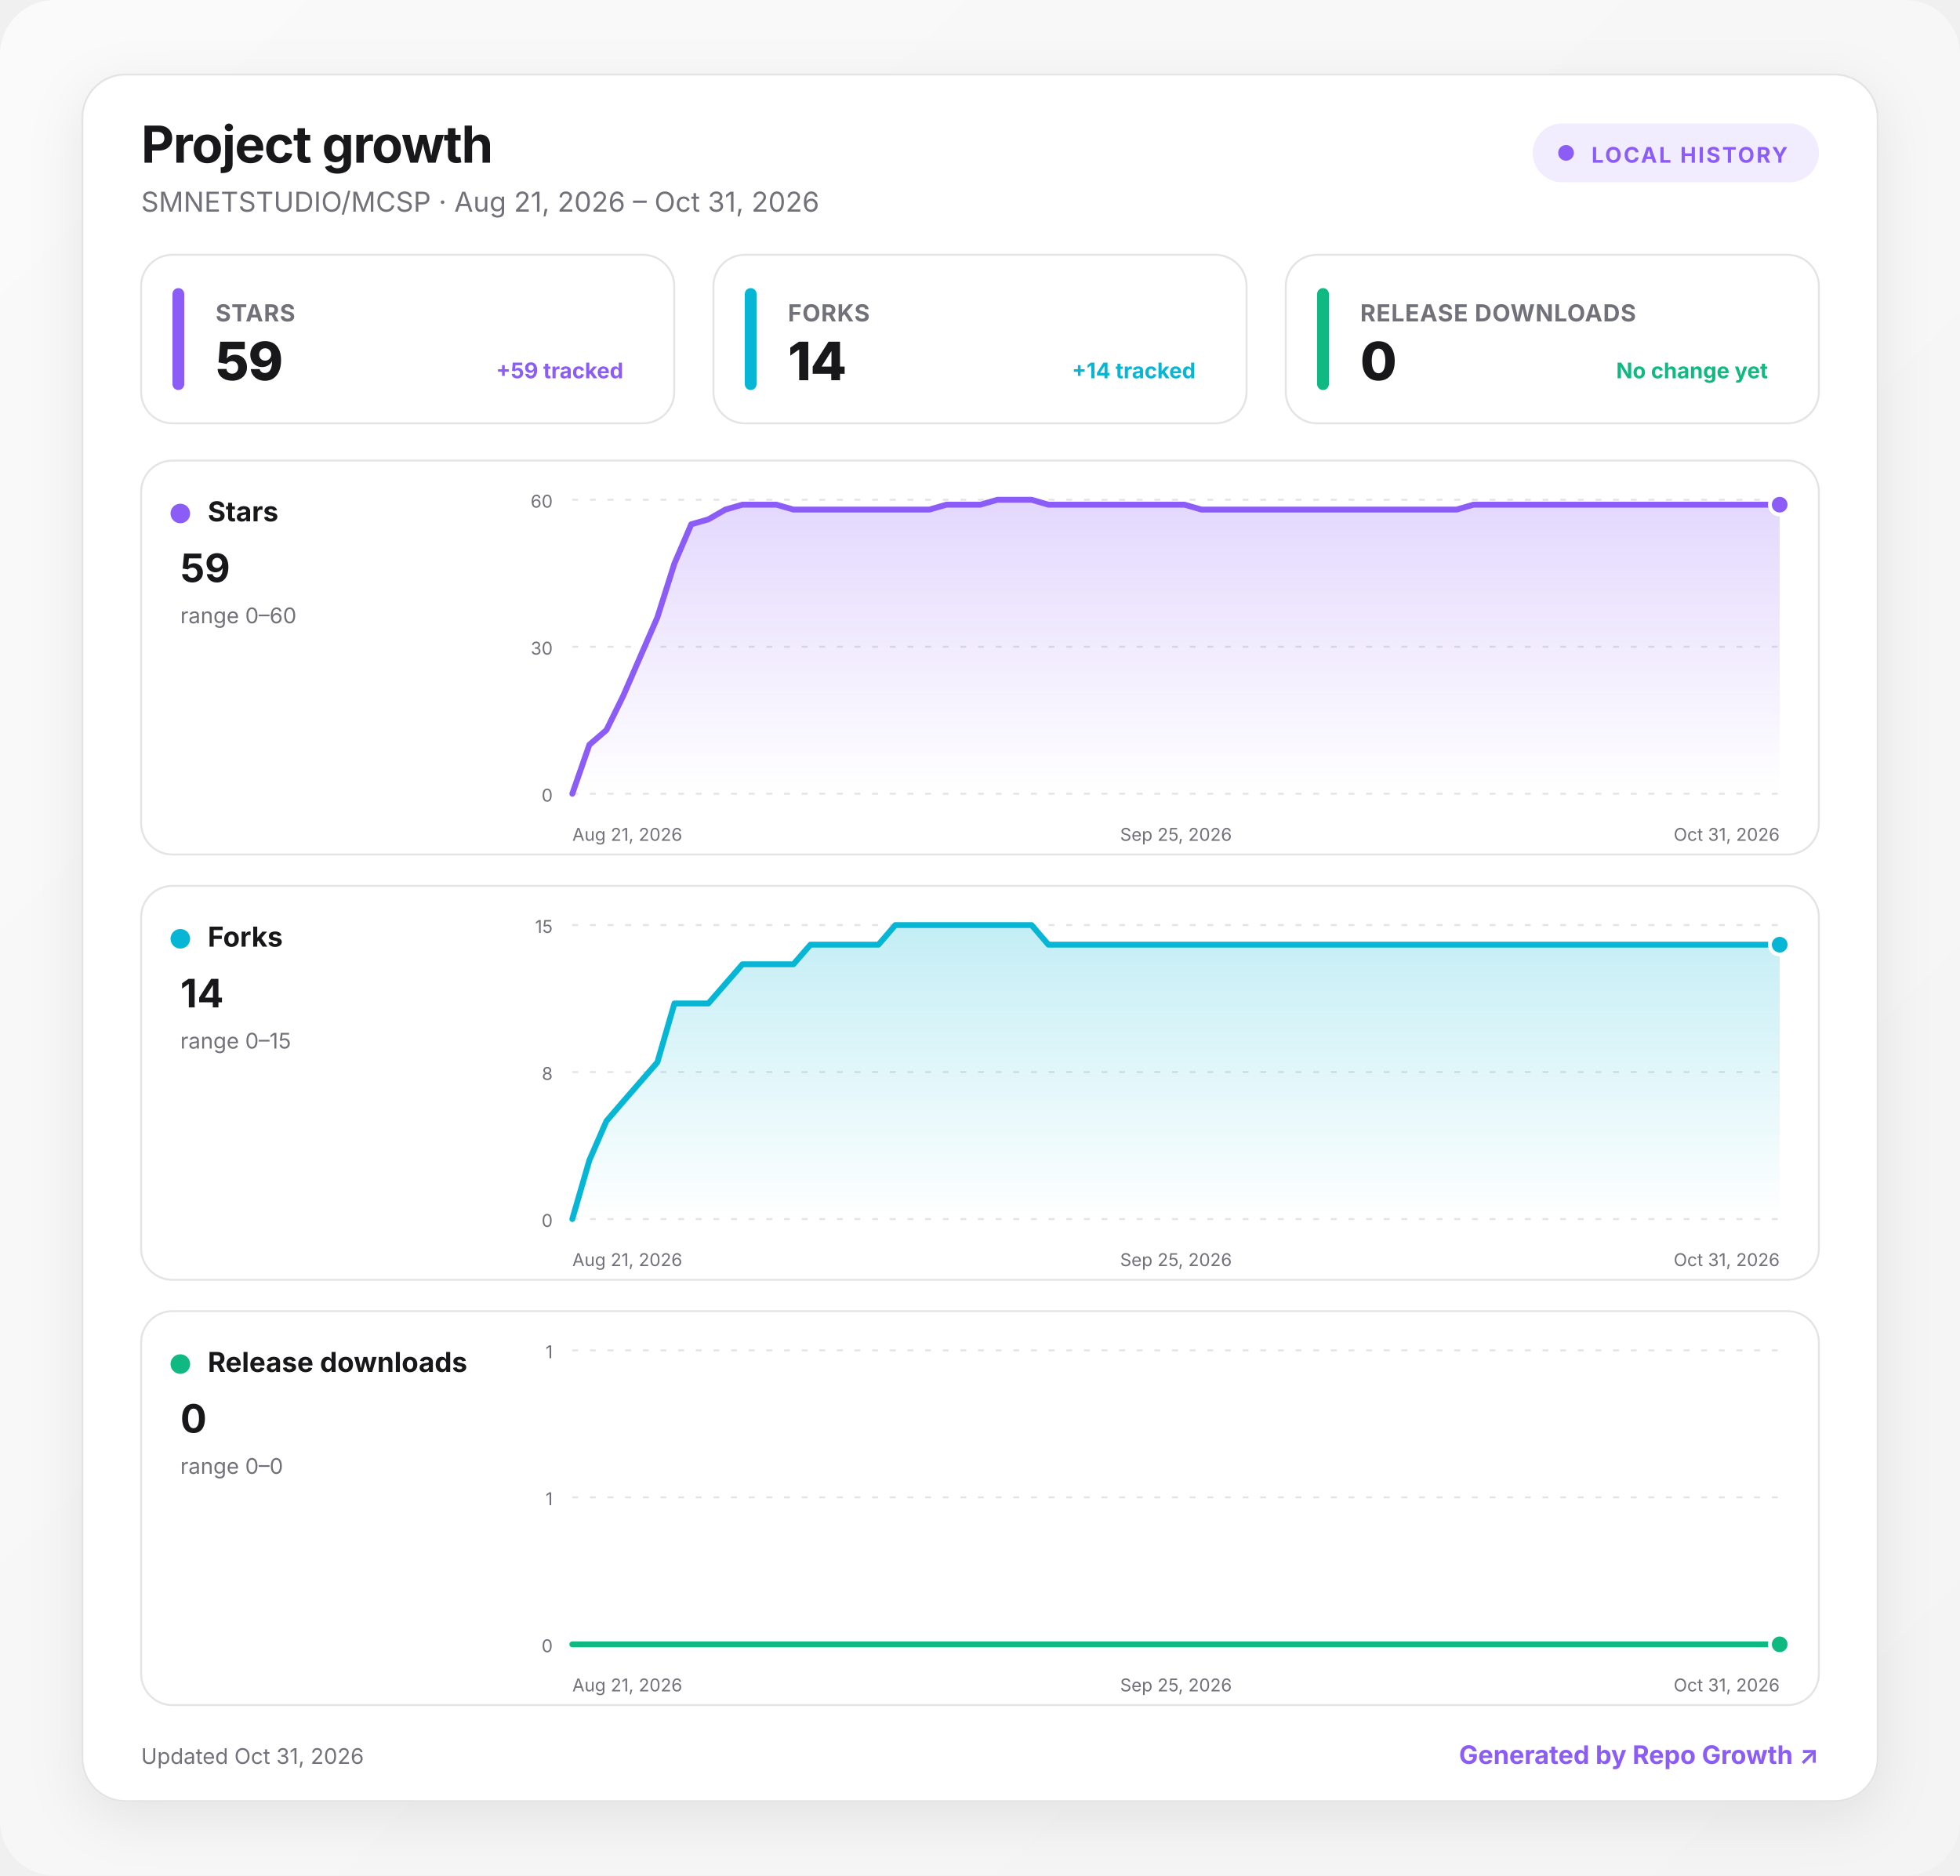
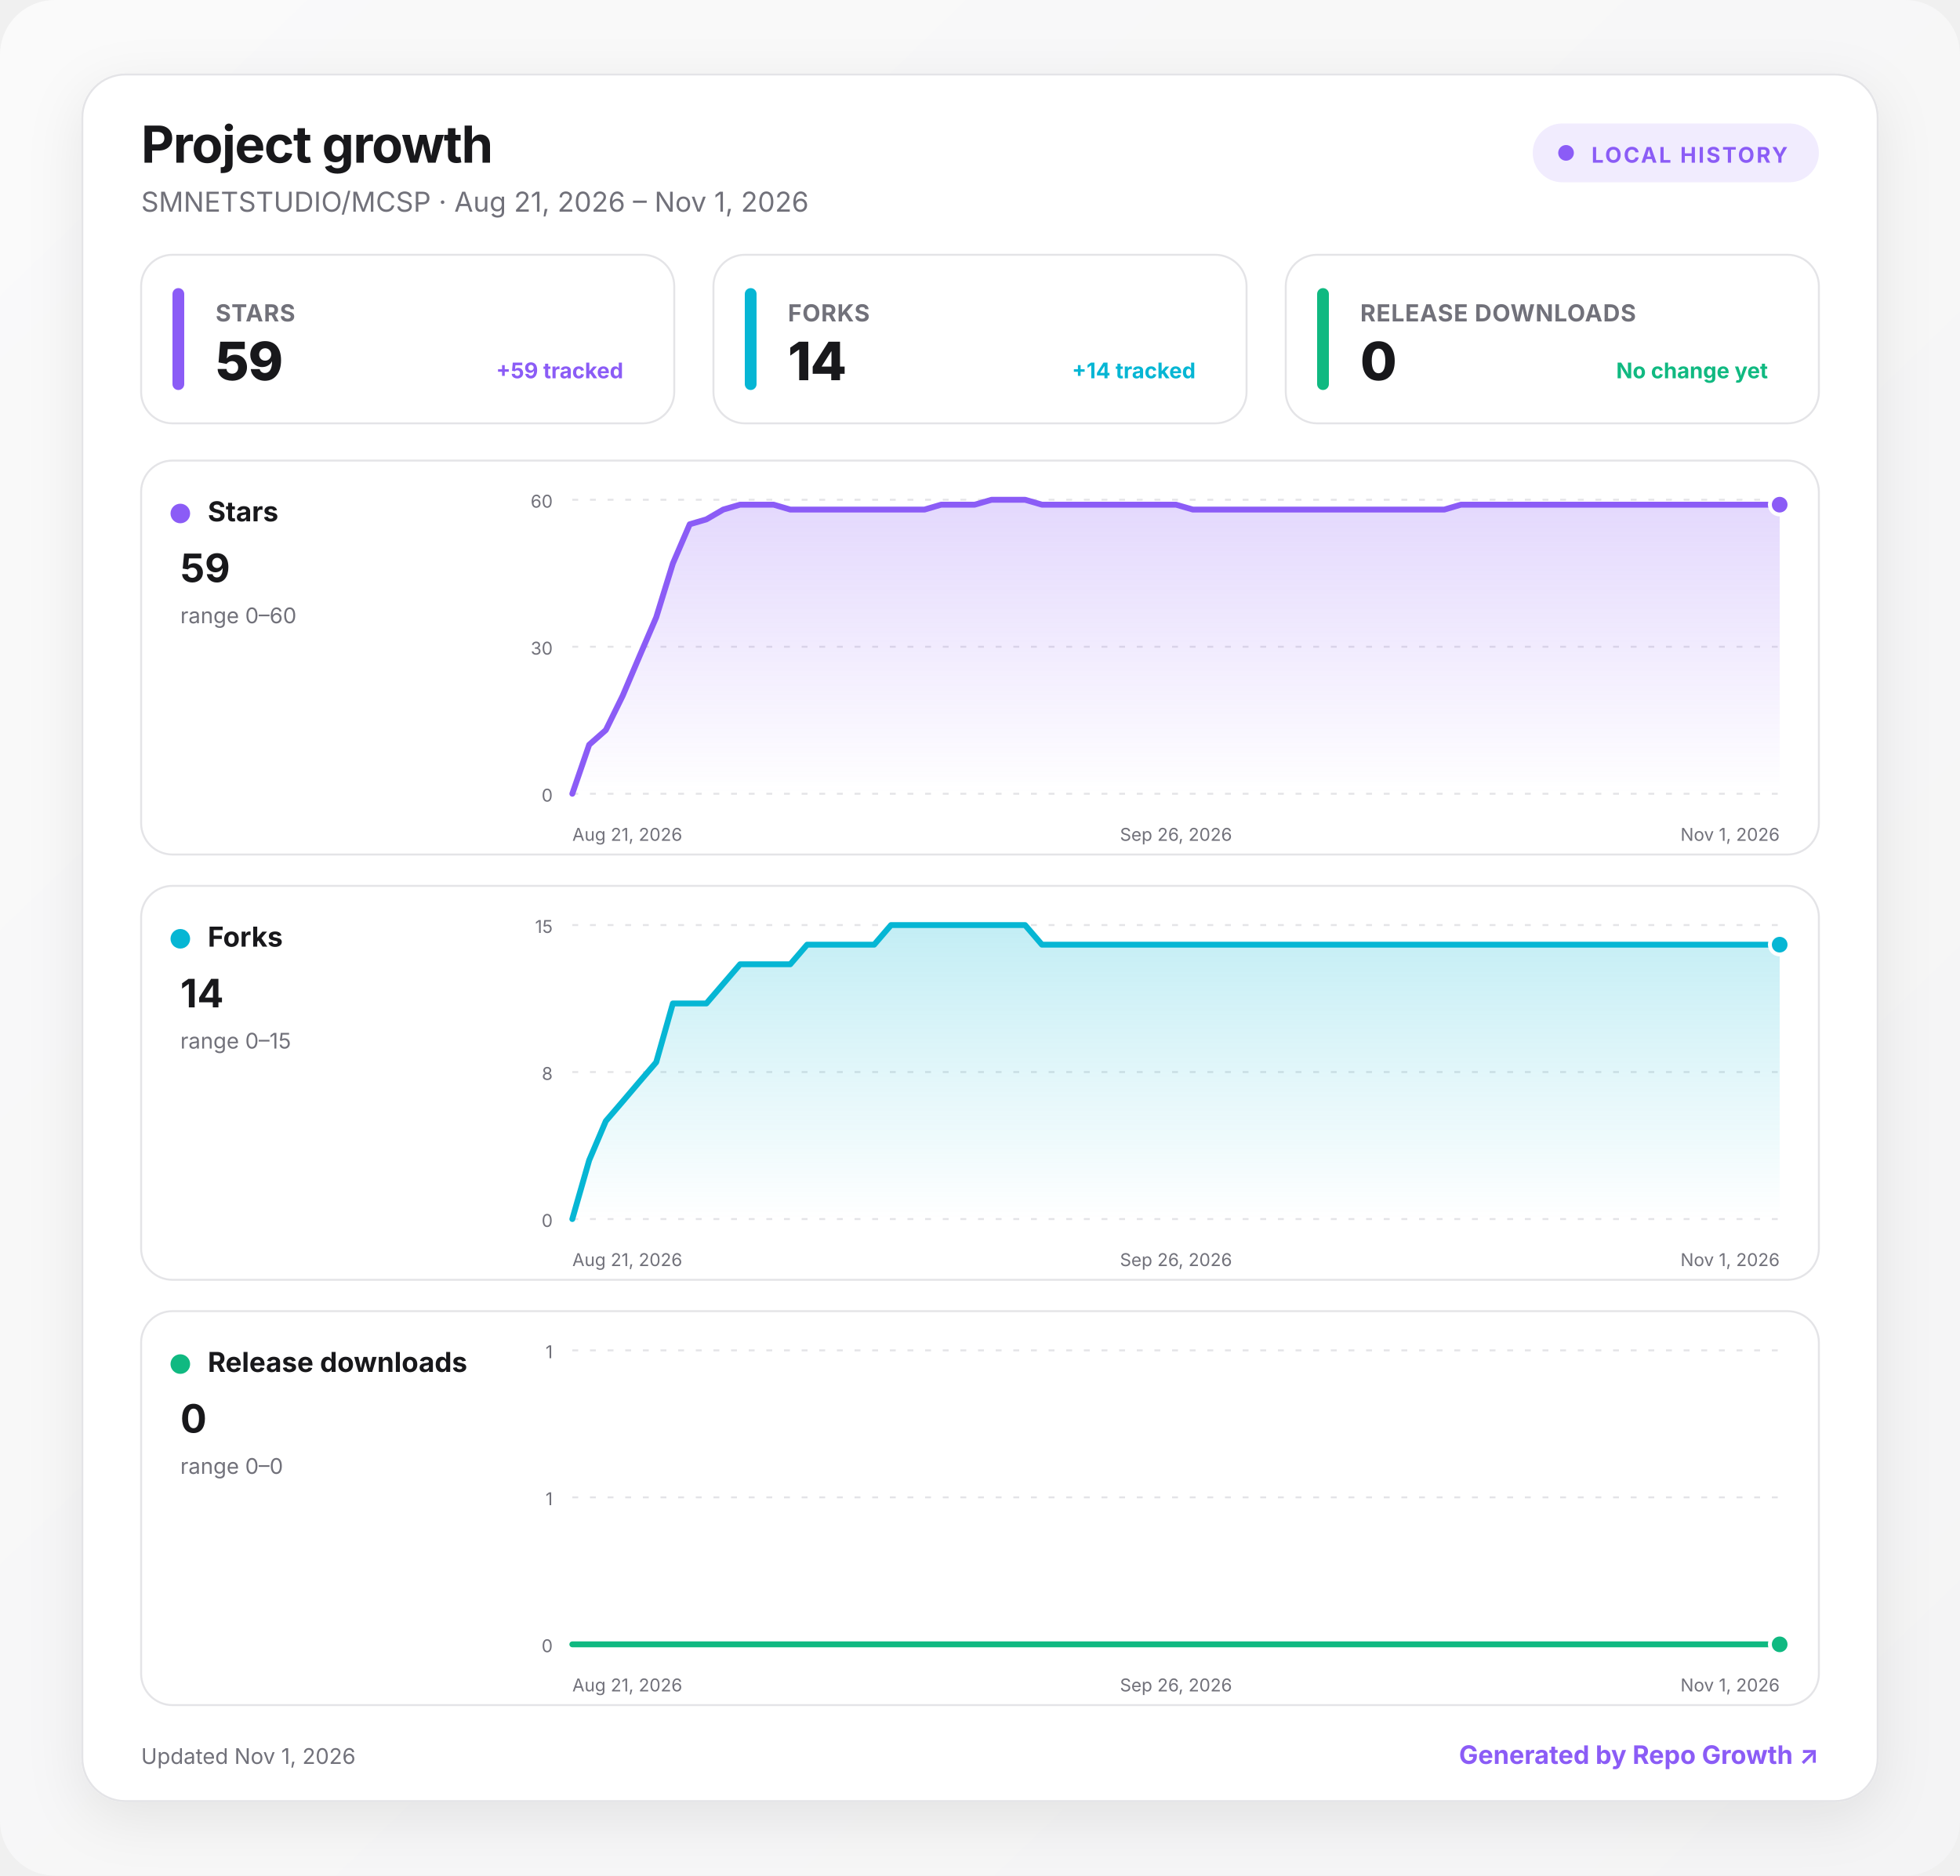
<svg xmlns="http://www.w3.org/2000/svg" width="1000" height="957" viewBox="0 0 1000 957" role="img" aria-labelledby="title desc">
  <defs>
    <linearGradient id="background" x1="0" y1="0" x2="1" y2="1">
      <stop offset="0" stop-color="#fafafa" />
      <stop offset="1" stop-color="#f4f4f5" />
    </linearGradient>
    <linearGradient id="fill-stars" x1="0" y1="0" x2="0" y2="1">
      <stop offset="0" stop-color="#8b5cf6" stop-opacity=".24" />
      <stop offset="1" stop-color="#8b5cf6" stop-opacity="0" />
    </linearGradient>
    <linearGradient id="fill-forks" x1="0" y1="0" x2="0" y2="1">
      <stop offset="0" stop-color="#06b6d4" stop-opacity=".24" />
      <stop offset="1" stop-color="#06b6d4" stop-opacity="0" />
    </linearGradient>
    <linearGradient id="fill-downloads" x1="0" y1="0" x2="0" y2="1">
      <stop offset="0" stop-color="#10b981" stop-opacity=".24" />
      <stop offset="1" stop-color="#10b981" stop-opacity="0" />
    </linearGradient>
    <filter id="shadow" x="-10%" y="-10%" width="120%" height="130%">
      <feDropShadow dx="0" dy="8" stdDeviation="14" flood-color="#18181b" flood-opacity=".08" />
    </filter>
    <style>
      :root { color-scheme: light dark; }
      .bg { fill: url(#background); }
      .surface { fill: #ffffff; stroke: #e4e4e7; }
      .panel { fill: #ffffff; stroke: #e4e4e7; }
      .primary { fill: #18181b; }
      .secondary { fill: #71717a; }
      .grid { stroke: #e4e4e7; }
      text { font-family: Inter, ui-sans-serif, system-ui, -apple-system, BlinkMacSystemFont, "Segoe UI", sans-serif; }
      @media (prefers-color-scheme: dark) {
        .bg { fill: #09090b; }
        .surface, .panel { fill: #111113; stroke: #27272a; }
        .primary { fill: #fafafa; }
        .secondary { fill: #a1a1aa; }
        .grid { stroke: #27272a; }
      }
    </style>
  </defs>
  <rect class="bg" width="1000" height="957" rx="28" />
  <g transform="translate(42 38)">
    <rect x="0" y="0" width="916" height="881" rx="22" class="surface" filter="url(#shadow)" />
    <text x="30" y="45" class="primary" font-size="26" font-weight="750" letter-spacing="-.5">Project growth</text>
-     <text x="30" y="70" class="secondary" font-size="14">SMNETSTUDIO/MCSP · Aug 21, 2026 – Oct 31, 2026</text>
+     <text x="30" y="70" class="secondary" font-size="14">SMNETSTUDIO/MCSP · Aug 21, 2026 – Nov 1, 2026</text>
    <g transform="translate(740 25)">
      <rect width="146" height="30" rx="15" fill="#8b5cf6" fill-opacity=".12" />
      <circle cx="17" cy="15" r="4" fill="#8b5cf6" />
      <text x="30" y="20" fill="#8b5cf6" font-size="11" font-weight="700" letter-spacing="1">LOCAL HISTORY</text>
    </g>
    <g transform="translate(30 92)">
      <rect width="272" height="86" rx="16" class="panel" />
      <rect x="16" y="17" width="6" height="52" rx="3" fill="#8b5cf6" />
      <text x="38" y="34" class="secondary" font-size="12" font-weight="650" letter-spacing=".3">STARS</text>
      <text x="38" y="64" class="primary" font-size="27" font-weight="760" letter-spacing="-.5">59</text>
      <text x="246" y="63" text-anchor="end" fill="#8b5cf6" font-size="11" font-weight="650">+59 tracked</text>
    </g>
    <g transform="translate(322 92)">
      <rect width="272" height="86" rx="16" class="panel" />
      <rect x="16" y="17" width="6" height="52" rx="3" fill="#06b6d4" />
      <text x="38" y="34" class="secondary" font-size="12" font-weight="650" letter-spacing=".3">FORKS</text>
      <text x="38" y="64" class="primary" font-size="27" font-weight="760" letter-spacing="-.5">14</text>
      <text x="246" y="63" text-anchor="end" fill="#06b6d4" font-size="11" font-weight="650">+14 tracked</text>
    </g>
    <g transform="translate(614 92)">
      <rect width="272" height="86" rx="16" class="panel" />
      <rect x="16" y="17" width="6" height="52" rx="3" fill="#10b981" />
      <text x="38" y="34" class="secondary" font-size="12" font-weight="650" letter-spacing=".3">RELEASE DOWNLOADS</text>
      <text x="38" y="64" class="primary" font-size="27" font-weight="760" letter-spacing="-.5">0</text>
      <text x="246" y="63" text-anchor="end" fill="#10b981" font-size="11" font-weight="650">No change yet</text>
    </g>
    <g transform="translate(30 197)">
      <rect width="856" height="201" rx="16" class="panel" />
      <circle cx="20" cy="27" r="5" fill="#8b5cf6" />
      <text x="34" y="31" class="primary" font-size="14" font-weight="700">Stars</text>
      <text x="20" y="62" class="primary" font-size="20" font-weight="750">59</text>
      <text x="20" y="83" class="secondary" font-size="11">range 0–60</text>
      <line x1="220" x2="836" y1="20" y2="20" class="grid" stroke-width="1" stroke-dasharray="3 6" />
      <text x="210" y="24" text-anchor="end" class="secondary" font-size="9">60</text>
      <line x1="220" x2="836" y1="95" y2="95" class="grid" stroke-width="1" stroke-dasharray="3 6" />
      <text x="210" y="99" text-anchor="end" class="secondary" font-size="9">30</text>
      <line x1="220" x2="836" y1="170" y2="170" class="grid" stroke-width="1" stroke-dasharray="3 6" />
      <text x="210" y="174" text-anchor="end" class="secondary" font-size="9">0</text>
-       <path d="M220 170 L228.7 145 L237.4 137.5 L246 120 L254.7 100 L263.4 80 L272.1 52.5 L280.7 32.5 L289.4 30 L298.1 25 L306.8 22.5 L315.4 22.5 L324.1 22.5 L332.8 25 L341.5 25 L350.1 25 L358.8 25 L367.5 25 L376.2 25 L384.8 25 L393.5 25 L402.2 25 L410.9 22.5 L419.5 22.5 L428.2 22.5 L436.9 20 L445.6 20 L454.3 20 L462.9 22.5 L471.6 22.5 L480.3 22.5 L489 22.5 L497.6 22.5 L506.3 22.5 L515 22.5 L523.7 22.5 L532.3 22.5 L541 25 L549.7 25 L558.4 25 L567 25 L575.7 25 L584.4 25 L593.1 25 L601.7 25 L610.4 25 L619.1 25 L627.8 25 L636.5 25 L645.1 25 L653.8 25 L662.5 25 L671.2 25 L679.8 22.5 L688.5 22.5 L697.2 22.5 L705.9 22.5 L714.5 22.5 L723.2 22.5 L731.9 22.5 L740.6 22.5 L749.2 22.5 L757.9 22.5 L766.6 22.5 L775.3 22.5 L783.9 22.5 L792.6 22.5 L801.3 22.5 L810 22.5 L818.6 22.5 L827.3 22.5 L836 22.5 L836 170 L220 170 Z" fill="url(#fill-stars)" />
-       <path d="M220 170 L228.7 145 L237.4 137.5 L246 120 L254.7 100 L263.4 80 L272.1 52.5 L280.7 32.5 L289.4 30 L298.1 25 L306.8 22.5 L315.4 22.5 L324.1 22.5 L332.8 25 L341.5 25 L350.1 25 L358.8 25 L367.5 25 L376.2 25 L384.8 25 L393.5 25 L402.2 25 L410.9 22.5 L419.5 22.5 L428.2 22.5 L436.9 20 L445.6 20 L454.3 20 L462.9 22.5 L471.6 22.5 L480.3 22.5 L489 22.5 L497.6 22.5 L506.3 22.5 L515 22.5 L523.7 22.5 L532.3 22.5 L541 25 L549.7 25 L558.4 25 L567 25 L575.7 25 L584.4 25 L593.1 25 L601.7 25 L610.4 25 L619.1 25 L627.8 25 L636.5 25 L645.1 25 L653.8 25 L662.5 25 L671.2 25 L679.8 22.5 L688.5 22.5 L697.2 22.5 L705.9 22.5 L714.5 22.5 L723.2 22.5 L731.9 22.5 L740.6 22.5 L749.2 22.5 L757.9 22.5 L766.6 22.5 L775.3 22.5 L783.9 22.5 L792.6 22.5 L801.3 22.5 L810 22.5 L818.6 22.5 L827.3 22.5 L836 22.5" fill="none" stroke="#8b5cf6" stroke-width="3" stroke-linecap="round" stroke-linejoin="round" />
+       <path d="M220 170 L228.6 145 L237.1 137.5 L245.7 120 L254.2 100 L262.8 80 L271.3 52.5 L279.9 32.5 L288.4 30 L297 25 L305.6 22.5 L314.1 22.5 L322.7 22.5 L331.2 25 L339.8 25 L348.3 25 L356.9 25 L365.4 25 L374 25 L382.6 25 L391.1 25 L399.7 25 L408.2 22.5 L416.8 22.5 L425.3 22.5 L433.9 20 L442.4 20 L451 20 L459.6 22.5 L468.1 22.5 L476.7 22.5 L485.2 22.5 L493.8 22.5 L502.3 22.5 L510.9 22.5 L519.4 22.5 L528 22.5 L536.6 25 L545.1 25 L553.7 25 L562.2 25 L570.8 25 L579.3 25 L587.9 25 L596.4 25 L605 25 L613.6 25 L622.1 25 L630.7 25 L639.2 25 L647.8 25 L656.3 25 L664.9 25 L673.4 22.5 L682 22.5 L690.6 22.5 L699.1 22.5 L707.7 22.5 L716.2 22.5 L724.8 22.5 L733.3 22.5 L741.9 22.5 L750.4 22.5 L759 22.5 L767.6 22.5 L776.1 22.5 L784.7 22.5 L793.2 22.5 L801.8 22.5 L810.3 22.5 L818.9 22.5 L827.4 22.5 L836 22.5 L836 170 L220 170 Z" fill="url(#fill-stars)" />
+       <path d="M220 170 L228.6 145 L237.1 137.5 L245.7 120 L254.2 100 L262.8 80 L271.3 52.5 L279.9 32.5 L288.4 30 L297 25 L305.6 22.5 L314.1 22.5 L322.7 22.5 L331.2 25 L339.8 25 L348.3 25 L356.9 25 L365.4 25 L374 25 L382.6 25 L391.1 25 L399.7 25 L408.2 22.5 L416.8 22.5 L425.3 22.5 L433.9 20 L442.4 20 L451 20 L459.6 22.5 L468.1 22.5 L476.7 22.5 L485.2 22.5 L493.8 22.5 L502.3 22.5 L510.9 22.5 L519.4 22.5 L528 22.5 L536.6 25 L545.1 25 L553.7 25 L562.2 25 L570.8 25 L579.3 25 L587.9 25 L596.4 25 L605 25 L613.6 25 L622.1 25 L630.7 25 L639.2 25 L647.8 25 L656.3 25 L664.9 25 L673.4 22.5 L682 22.5 L690.6 22.5 L699.1 22.5 L707.7 22.5 L716.2 22.5 L724.8 22.5 L733.3 22.5 L741.9 22.5 L750.4 22.5 L759 22.5 L767.6 22.5 L776.1 22.5 L784.7 22.5 L793.2 22.5 L801.8 22.5 L810.3 22.5 L818.9 22.5 L827.4 22.5 L836 22.5" fill="none" stroke="#8b5cf6" stroke-width="3" stroke-linecap="round" stroke-linejoin="round" />
      <circle cx="836" cy="22.5" r="5" fill="#8b5cf6" stroke="#fff" stroke-width="2" />
      <text x="220" y="194" text-anchor="start" class="secondary" font-size="9">Aug 21, 2026</text>
-       <text x="528" y="194" text-anchor="middle" class="secondary" font-size="9">Sep 25, 2026</text>
-       <text x="836" y="194" text-anchor="end" class="secondary" font-size="9">Oct 31, 2026</text>
+       <text x="528" y="194" text-anchor="middle" class="secondary" font-size="9">Sep 26, 2026</text>
+       <text x="836" y="194" text-anchor="end" class="secondary" font-size="9">Nov 1, 2026</text>
    </g>
    <g transform="translate(30 414)">
      <rect width="856" height="201" rx="16" class="panel" />
      <circle cx="20" cy="27" r="5" fill="#06b6d4" />
      <text x="34" y="31" class="primary" font-size="14" font-weight="700">Forks</text>
      <text x="20" y="62" class="primary" font-size="20" font-weight="750">14</text>
      <text x="20" y="83" class="secondary" font-size="11">range 0–15</text>
      <line x1="220" x2="836" y1="20" y2="20" class="grid" stroke-width="1" stroke-dasharray="3 6" />
      <text x="210" y="24" text-anchor="end" class="secondary" font-size="9">15</text>
      <line x1="220" x2="836" y1="95" y2="95" class="grid" stroke-width="1" stroke-dasharray="3 6" />
      <text x="210" y="99" text-anchor="end" class="secondary" font-size="9">8</text>
      <line x1="220" x2="836" y1="170" y2="170" class="grid" stroke-width="1" stroke-dasharray="3 6" />
      <text x="210" y="174" text-anchor="end" class="secondary" font-size="9">0</text>
-       <path d="M220 170 L228.7 140 L237.4 120 L246 110 L254.7 100 L263.4 90 L272.1 60 L280.7 60 L289.4 60 L298.1 50 L306.8 40 L315.4 40 L324.1 40 L332.8 40 L341.5 30 L350.1 30 L358.8 30 L367.5 30 L376.2 30 L384.8 20 L393.5 20 L402.2 20 L410.9 20 L419.5 20 L428.2 20 L436.9 20 L445.6 20 L454.3 20 L462.9 30 L471.6 30 L480.3 30 L489 30 L497.6 30 L506.3 30 L515 30 L523.7 30 L532.3 30 L541 30 L549.7 30 L558.4 30 L567 30 L575.7 30 L584.4 30 L593.1 30 L601.7 30 L610.4 30 L619.1 30 L627.8 30 L636.5 30 L645.1 30 L653.8 30 L662.5 30 L671.2 30 L679.8 30 L688.5 30 L697.2 30 L705.9 30 L714.5 30 L723.2 30 L731.9 30 L740.6 30 L749.2 30 L757.9 30 L766.6 30 L775.3 30 L783.9 30 L792.6 30 L801.3 30 L810 30 L818.6 30 L827.3 30 L836 30 L836 170 L220 170 Z" fill="url(#fill-forks)" />
-       <path d="M220 170 L228.7 140 L237.4 120 L246 110 L254.7 100 L263.4 90 L272.1 60 L280.7 60 L289.4 60 L298.1 50 L306.8 40 L315.4 40 L324.1 40 L332.8 40 L341.5 30 L350.1 30 L358.8 30 L367.5 30 L376.2 30 L384.8 20 L393.5 20 L402.2 20 L410.9 20 L419.5 20 L428.2 20 L436.9 20 L445.6 20 L454.3 20 L462.9 30 L471.6 30 L480.3 30 L489 30 L497.6 30 L506.3 30 L515 30 L523.7 30 L532.3 30 L541 30 L549.7 30 L558.4 30 L567 30 L575.7 30 L584.4 30 L593.1 30 L601.7 30 L610.4 30 L619.1 30 L627.8 30 L636.5 30 L645.1 30 L653.8 30 L662.5 30 L671.2 30 L679.8 30 L688.5 30 L697.2 30 L705.9 30 L714.5 30 L723.2 30 L731.9 30 L740.6 30 L749.2 30 L757.9 30 L766.6 30 L775.3 30 L783.9 30 L792.6 30 L801.3 30 L810 30 L818.6 30 L827.3 30 L836 30" fill="none" stroke="#06b6d4" stroke-width="3" stroke-linecap="round" stroke-linejoin="round" />
+       <path d="M220 170 L228.6 140 L237.1 120 L245.7 110 L254.2 100 L262.8 90 L271.3 60 L279.9 60 L288.4 60 L297 50 L305.6 40 L314.1 40 L322.7 40 L331.2 40 L339.8 30 L348.3 30 L356.9 30 L365.4 30 L374 30 L382.6 20 L391.1 20 L399.7 20 L408.2 20 L416.8 20 L425.3 20 L433.9 20 L442.4 20 L451 20 L459.6 30 L468.1 30 L476.7 30 L485.2 30 L493.8 30 L502.3 30 L510.9 30 L519.4 30 L528 30 L536.6 30 L545.1 30 L553.7 30 L562.2 30 L570.8 30 L579.3 30 L587.9 30 L596.4 30 L605 30 L613.6 30 L622.1 30 L630.7 30 L639.2 30 L647.8 30 L656.3 30 L664.9 30 L673.4 30 L682 30 L690.6 30 L699.1 30 L707.7 30 L716.2 30 L724.8 30 L733.3 30 L741.9 30 L750.4 30 L759 30 L767.6 30 L776.1 30 L784.7 30 L793.2 30 L801.8 30 L810.3 30 L818.9 30 L827.4 30 L836 30 L836 170 L220 170 Z" fill="url(#fill-forks)" />
+       <path d="M220 170 L228.6 140 L237.1 120 L245.7 110 L254.2 100 L262.8 90 L271.3 60 L279.9 60 L288.4 60 L297 50 L305.6 40 L314.1 40 L322.7 40 L331.2 40 L339.8 30 L348.3 30 L356.9 30 L365.4 30 L374 30 L382.6 20 L391.1 20 L399.7 20 L408.2 20 L416.8 20 L425.3 20 L433.9 20 L442.4 20 L451 20 L459.6 30 L468.1 30 L476.7 30 L485.2 30 L493.8 30 L502.3 30 L510.9 30 L519.4 30 L528 30 L536.6 30 L545.1 30 L553.7 30 L562.2 30 L570.8 30 L579.3 30 L587.9 30 L596.4 30 L605 30 L613.6 30 L622.1 30 L630.7 30 L639.2 30 L647.8 30 L656.3 30 L664.9 30 L673.4 30 L682 30 L690.6 30 L699.1 30 L707.7 30 L716.2 30 L724.8 30 L733.3 30 L741.9 30 L750.4 30 L759 30 L767.6 30 L776.1 30 L784.7 30 L793.2 30 L801.8 30 L810.3 30 L818.9 30 L827.4 30 L836 30" fill="none" stroke="#06b6d4" stroke-width="3" stroke-linecap="round" stroke-linejoin="round" />
      <circle cx="836" cy="30" r="5" fill="#06b6d4" stroke="#fff" stroke-width="2" />
      <text x="220" y="194" text-anchor="start" class="secondary" font-size="9">Aug 21, 2026</text>
-       <text x="528" y="194" text-anchor="middle" class="secondary" font-size="9">Sep 25, 2026</text>
-       <text x="836" y="194" text-anchor="end" class="secondary" font-size="9">Oct 31, 2026</text>
+       <text x="528" y="194" text-anchor="middle" class="secondary" font-size="9">Sep 26, 2026</text>
+       <text x="836" y="194" text-anchor="end" class="secondary" font-size="9">Nov 1, 2026</text>
    </g>
    <g transform="translate(30 631)">
      <rect width="856" height="201" rx="16" class="panel" />
      <circle cx="20" cy="27" r="5" fill="#10b981" />
      <text x="34" y="31" class="primary" font-size="14" font-weight="700">Release downloads</text>
      <text x="20" y="62" class="primary" font-size="20" font-weight="750">0</text>
      <text x="20" y="83" class="secondary" font-size="11">range 0–0</text>
      <line x1="220" x2="836" y1="20" y2="20" class="grid" stroke-width="1" stroke-dasharray="3 6" />
      <text x="210" y="24" text-anchor="end" class="secondary" font-size="9">1</text>
      <line x1="220" x2="836" y1="95" y2="95" class="grid" stroke-width="1" stroke-dasharray="3 6" />
      <text x="210" y="99" text-anchor="end" class="secondary" font-size="9">1</text>
      <line x1="220" x2="836" y1="170" y2="170" class="grid" stroke-width="1" stroke-dasharray="3 6" />
      <text x="210" y="174" text-anchor="end" class="secondary" font-size="9">0</text>
-       <path d="M220 170 L228.7 170 L237.4 170 L246 170 L254.7 170 L263.4 170 L272.1 170 L280.7 170 L289.4 170 L298.1 170 L306.8 170 L315.4 170 L324.1 170 L332.8 170 L341.5 170 L350.1 170 L358.8 170 L367.5 170 L376.2 170 L384.8 170 L393.5 170 L402.2 170 L410.9 170 L419.5 170 L428.2 170 L436.9 170 L445.6 170 L454.3 170 L462.9 170 L471.6 170 L480.3 170 L489 170 L497.6 170 L506.3 170 L515 170 L523.7 170 L532.3 170 L541 170 L549.7 170 L558.4 170 L567 170 L575.7 170 L584.4 170 L593.1 170 L601.7 170 L610.4 170 L619.1 170 L627.8 170 L636.5 170 L645.1 170 L653.8 170 L662.5 170 L671.2 170 L679.8 170 L688.5 170 L697.2 170 L705.9 170 L714.5 170 L723.2 170 L731.9 170 L740.6 170 L749.2 170 L757.9 170 L766.6 170 L775.3 170 L783.9 170 L792.6 170 L801.3 170 L810 170 L818.6 170 L827.3 170 L836 170 L836 170 L220 170 Z" fill="url(#fill-downloads)" />
-       <path d="M220 170 L228.7 170 L237.4 170 L246 170 L254.7 170 L263.4 170 L272.1 170 L280.7 170 L289.4 170 L298.1 170 L306.8 170 L315.4 170 L324.1 170 L332.8 170 L341.5 170 L350.1 170 L358.8 170 L367.5 170 L376.2 170 L384.8 170 L393.5 170 L402.2 170 L410.9 170 L419.5 170 L428.2 170 L436.9 170 L445.6 170 L454.3 170 L462.9 170 L471.6 170 L480.3 170 L489 170 L497.6 170 L506.3 170 L515 170 L523.7 170 L532.3 170 L541 170 L549.7 170 L558.4 170 L567 170 L575.7 170 L584.4 170 L593.1 170 L601.7 170 L610.4 170 L619.1 170 L627.8 170 L636.5 170 L645.1 170 L653.8 170 L662.5 170 L671.2 170 L679.8 170 L688.5 170 L697.2 170 L705.9 170 L714.5 170 L723.2 170 L731.9 170 L740.6 170 L749.2 170 L757.9 170 L766.6 170 L775.3 170 L783.9 170 L792.6 170 L801.3 170 L810 170 L818.6 170 L827.3 170 L836 170" fill="none" stroke="#10b981" stroke-width="3" stroke-linecap="round" stroke-linejoin="round" />
+       <path d="M220 170 L228.6 170 L237.1 170 L245.7 170 L254.2 170 L262.8 170 L271.3 170 L279.9 170 L288.4 170 L297 170 L305.6 170 L314.1 170 L322.7 170 L331.2 170 L339.8 170 L348.3 170 L356.9 170 L365.4 170 L374 170 L382.6 170 L391.1 170 L399.7 170 L408.2 170 L416.8 170 L425.3 170 L433.9 170 L442.4 170 L451 170 L459.6 170 L468.1 170 L476.7 170 L485.2 170 L493.8 170 L502.3 170 L510.9 170 L519.4 170 L528 170 L536.6 170 L545.1 170 L553.7 170 L562.2 170 L570.8 170 L579.3 170 L587.9 170 L596.4 170 L605 170 L613.6 170 L622.1 170 L630.7 170 L639.2 170 L647.8 170 L656.3 170 L664.9 170 L673.4 170 L682 170 L690.6 170 L699.1 170 L707.7 170 L716.2 170 L724.8 170 L733.3 170 L741.9 170 L750.4 170 L759 170 L767.6 170 L776.1 170 L784.7 170 L793.2 170 L801.8 170 L810.3 170 L818.9 170 L827.4 170 L836 170 L836 170 L220 170 Z" fill="url(#fill-downloads)" />
+       <path d="M220 170 L228.6 170 L237.1 170 L245.7 170 L254.2 170 L262.8 170 L271.3 170 L279.9 170 L288.4 170 L297 170 L305.6 170 L314.1 170 L322.7 170 L331.2 170 L339.8 170 L348.3 170 L356.9 170 L365.4 170 L374 170 L382.6 170 L391.1 170 L399.7 170 L408.2 170 L416.8 170 L425.3 170 L433.9 170 L442.4 170 L451 170 L459.6 170 L468.1 170 L476.7 170 L485.2 170 L493.8 170 L502.3 170 L510.9 170 L519.4 170 L528 170 L536.6 170 L545.1 170 L553.7 170 L562.2 170 L570.8 170 L579.3 170 L587.9 170 L596.4 170 L605 170 L613.6 170 L622.1 170 L630.7 170 L639.2 170 L647.8 170 L656.3 170 L664.9 170 L673.4 170 L682 170 L690.6 170 L699.1 170 L707.7 170 L716.2 170 L724.8 170 L733.3 170 L741.9 170 L750.4 170 L759 170 L767.6 170 L776.1 170 L784.7 170 L793.2 170 L801.8 170 L810.3 170 L818.9 170 L827.4 170 L836 170" fill="none" stroke="#10b981" stroke-width="3" stroke-linecap="round" stroke-linejoin="round" />
      <circle cx="836" cy="170" r="5" fill="#10b981" stroke="#fff" stroke-width="2" />
      <text x="220" y="194" text-anchor="start" class="secondary" font-size="9">Aug 21, 2026</text>
-       <text x="528" y="194" text-anchor="middle" class="secondary" font-size="9">Sep 25, 2026</text>
-       <text x="836" y="194" text-anchor="end" class="secondary" font-size="9">Oct 31, 2026</text>
+       <text x="528" y="194" text-anchor="middle" class="secondary" font-size="9">Sep 26, 2026</text>
+       <text x="836" y="194" text-anchor="end" class="secondary" font-size="9">Nov 1, 2026</text>
    </g>
-     <text x="30" y="862" class="secondary" font-size="11">Updated Oct 31, 2026</text>
+     <text x="30" y="862" class="secondary" font-size="11">Updated Nov 1, 2026</text>
    <a href="https://github.com/MacRimi/repo-growth" target="_blank" aria-label="Open the Repo Growth project">
      <text x="886" y="862" fill="#8b5cf6" text-anchor="end" font-size="13" font-weight="700">Generated by Repo Growth ↗</text>
    </a>
  </g>
</svg>
